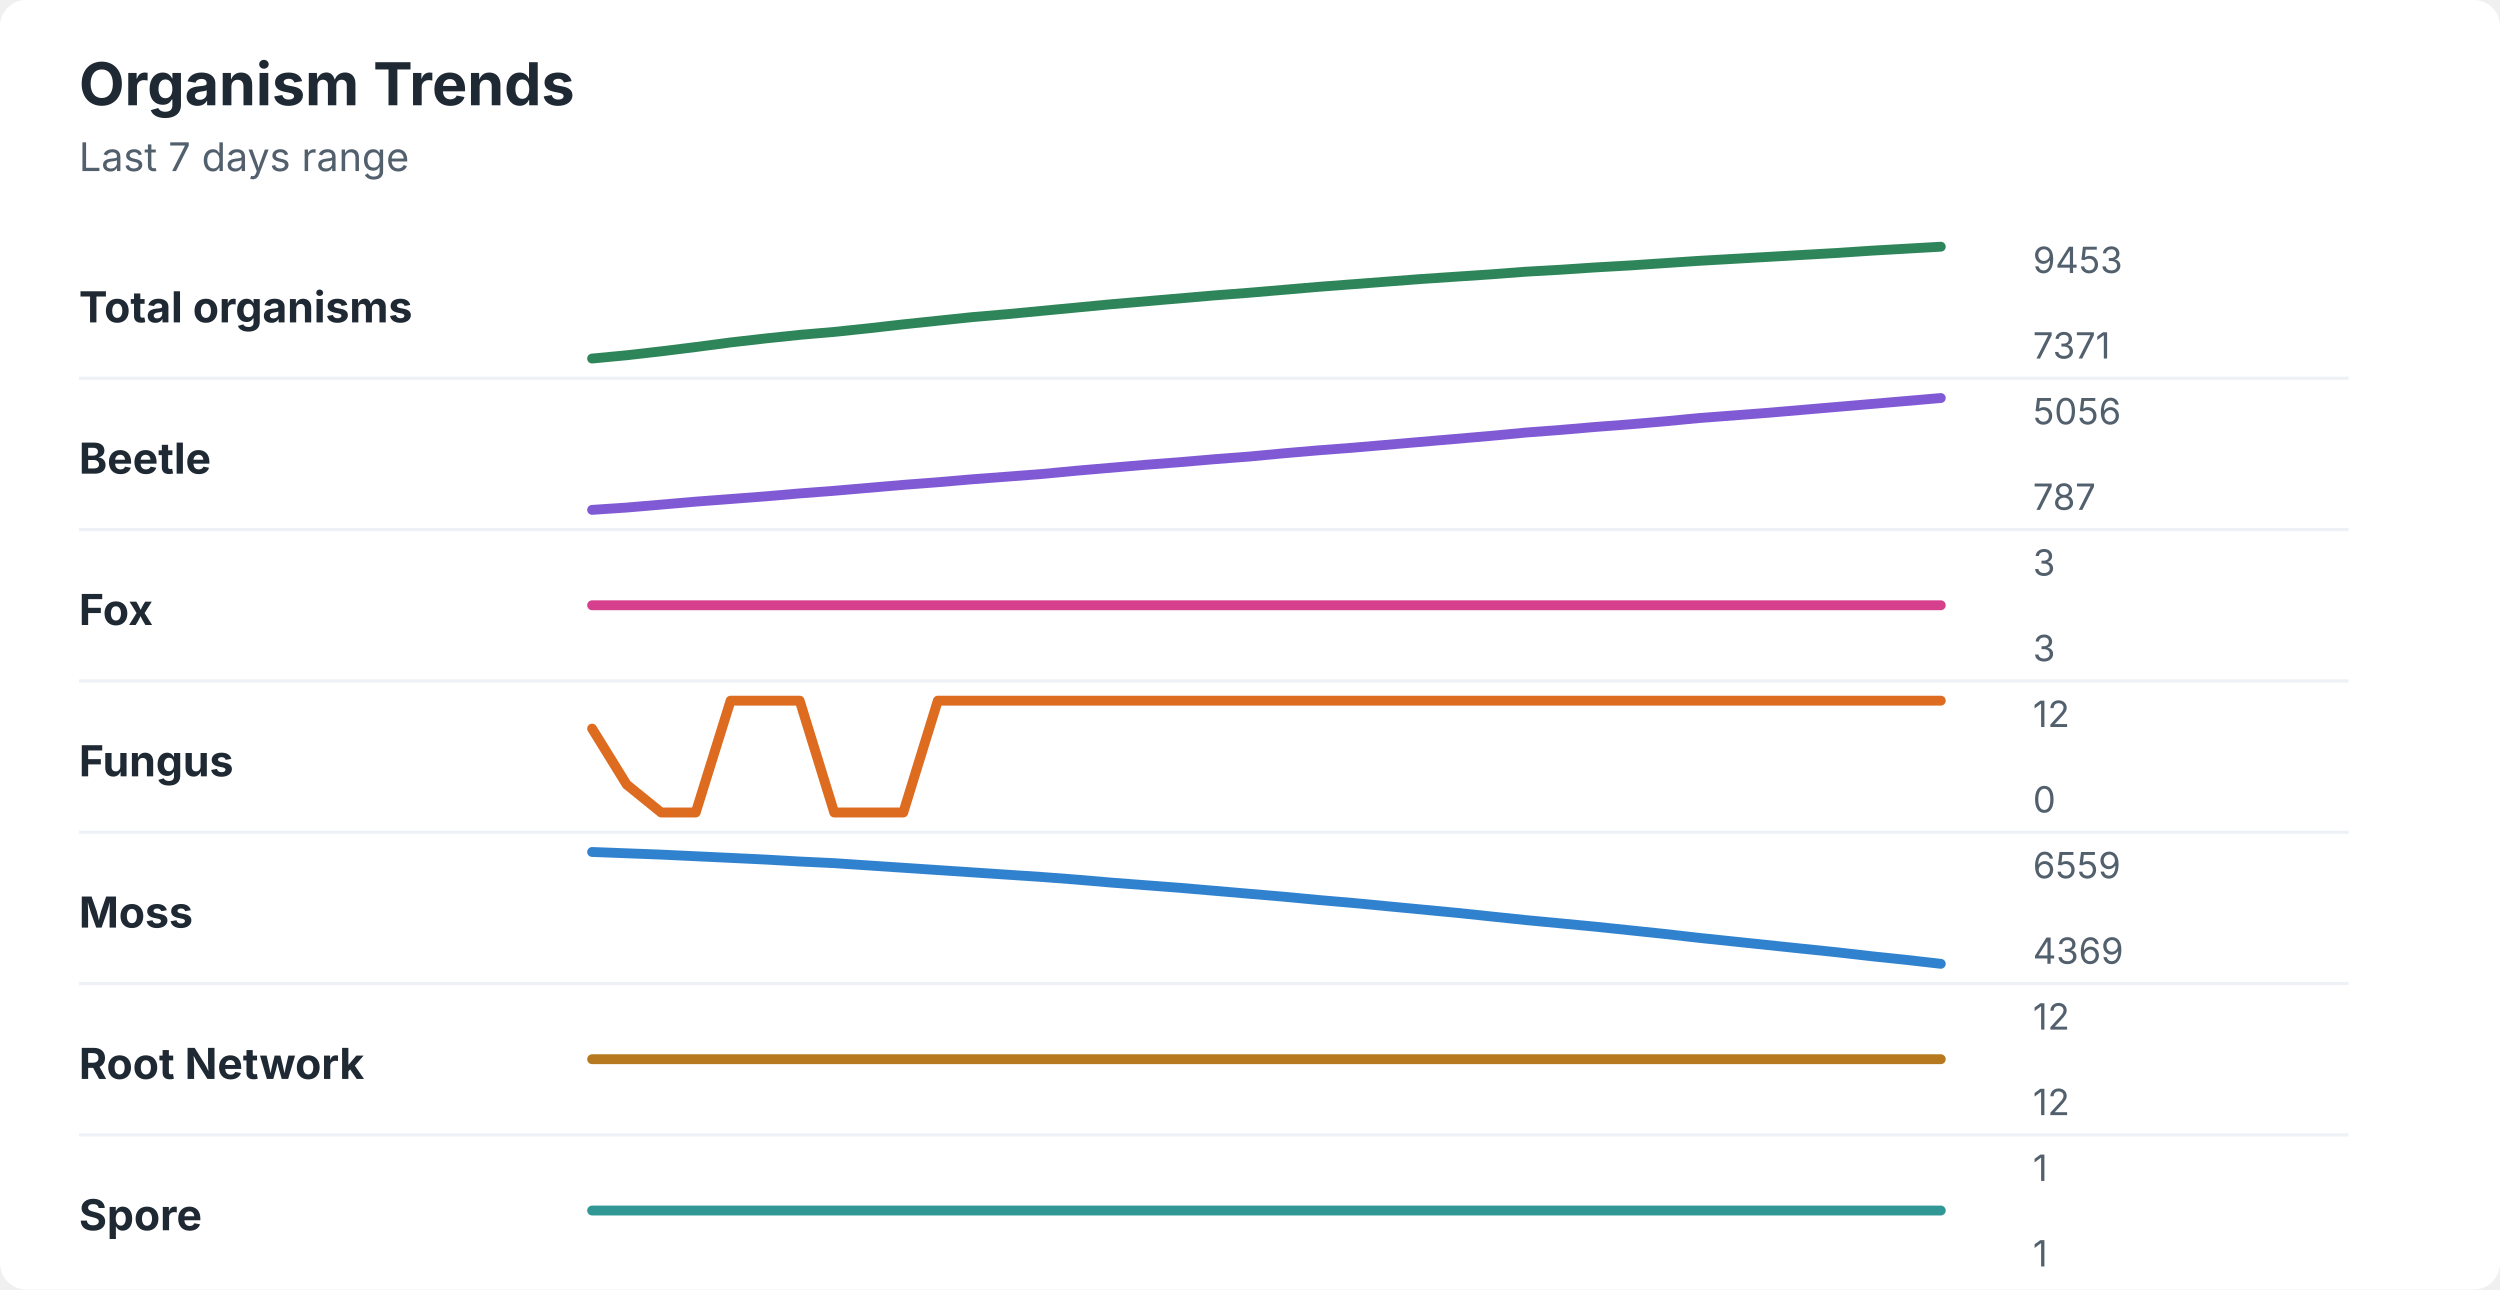
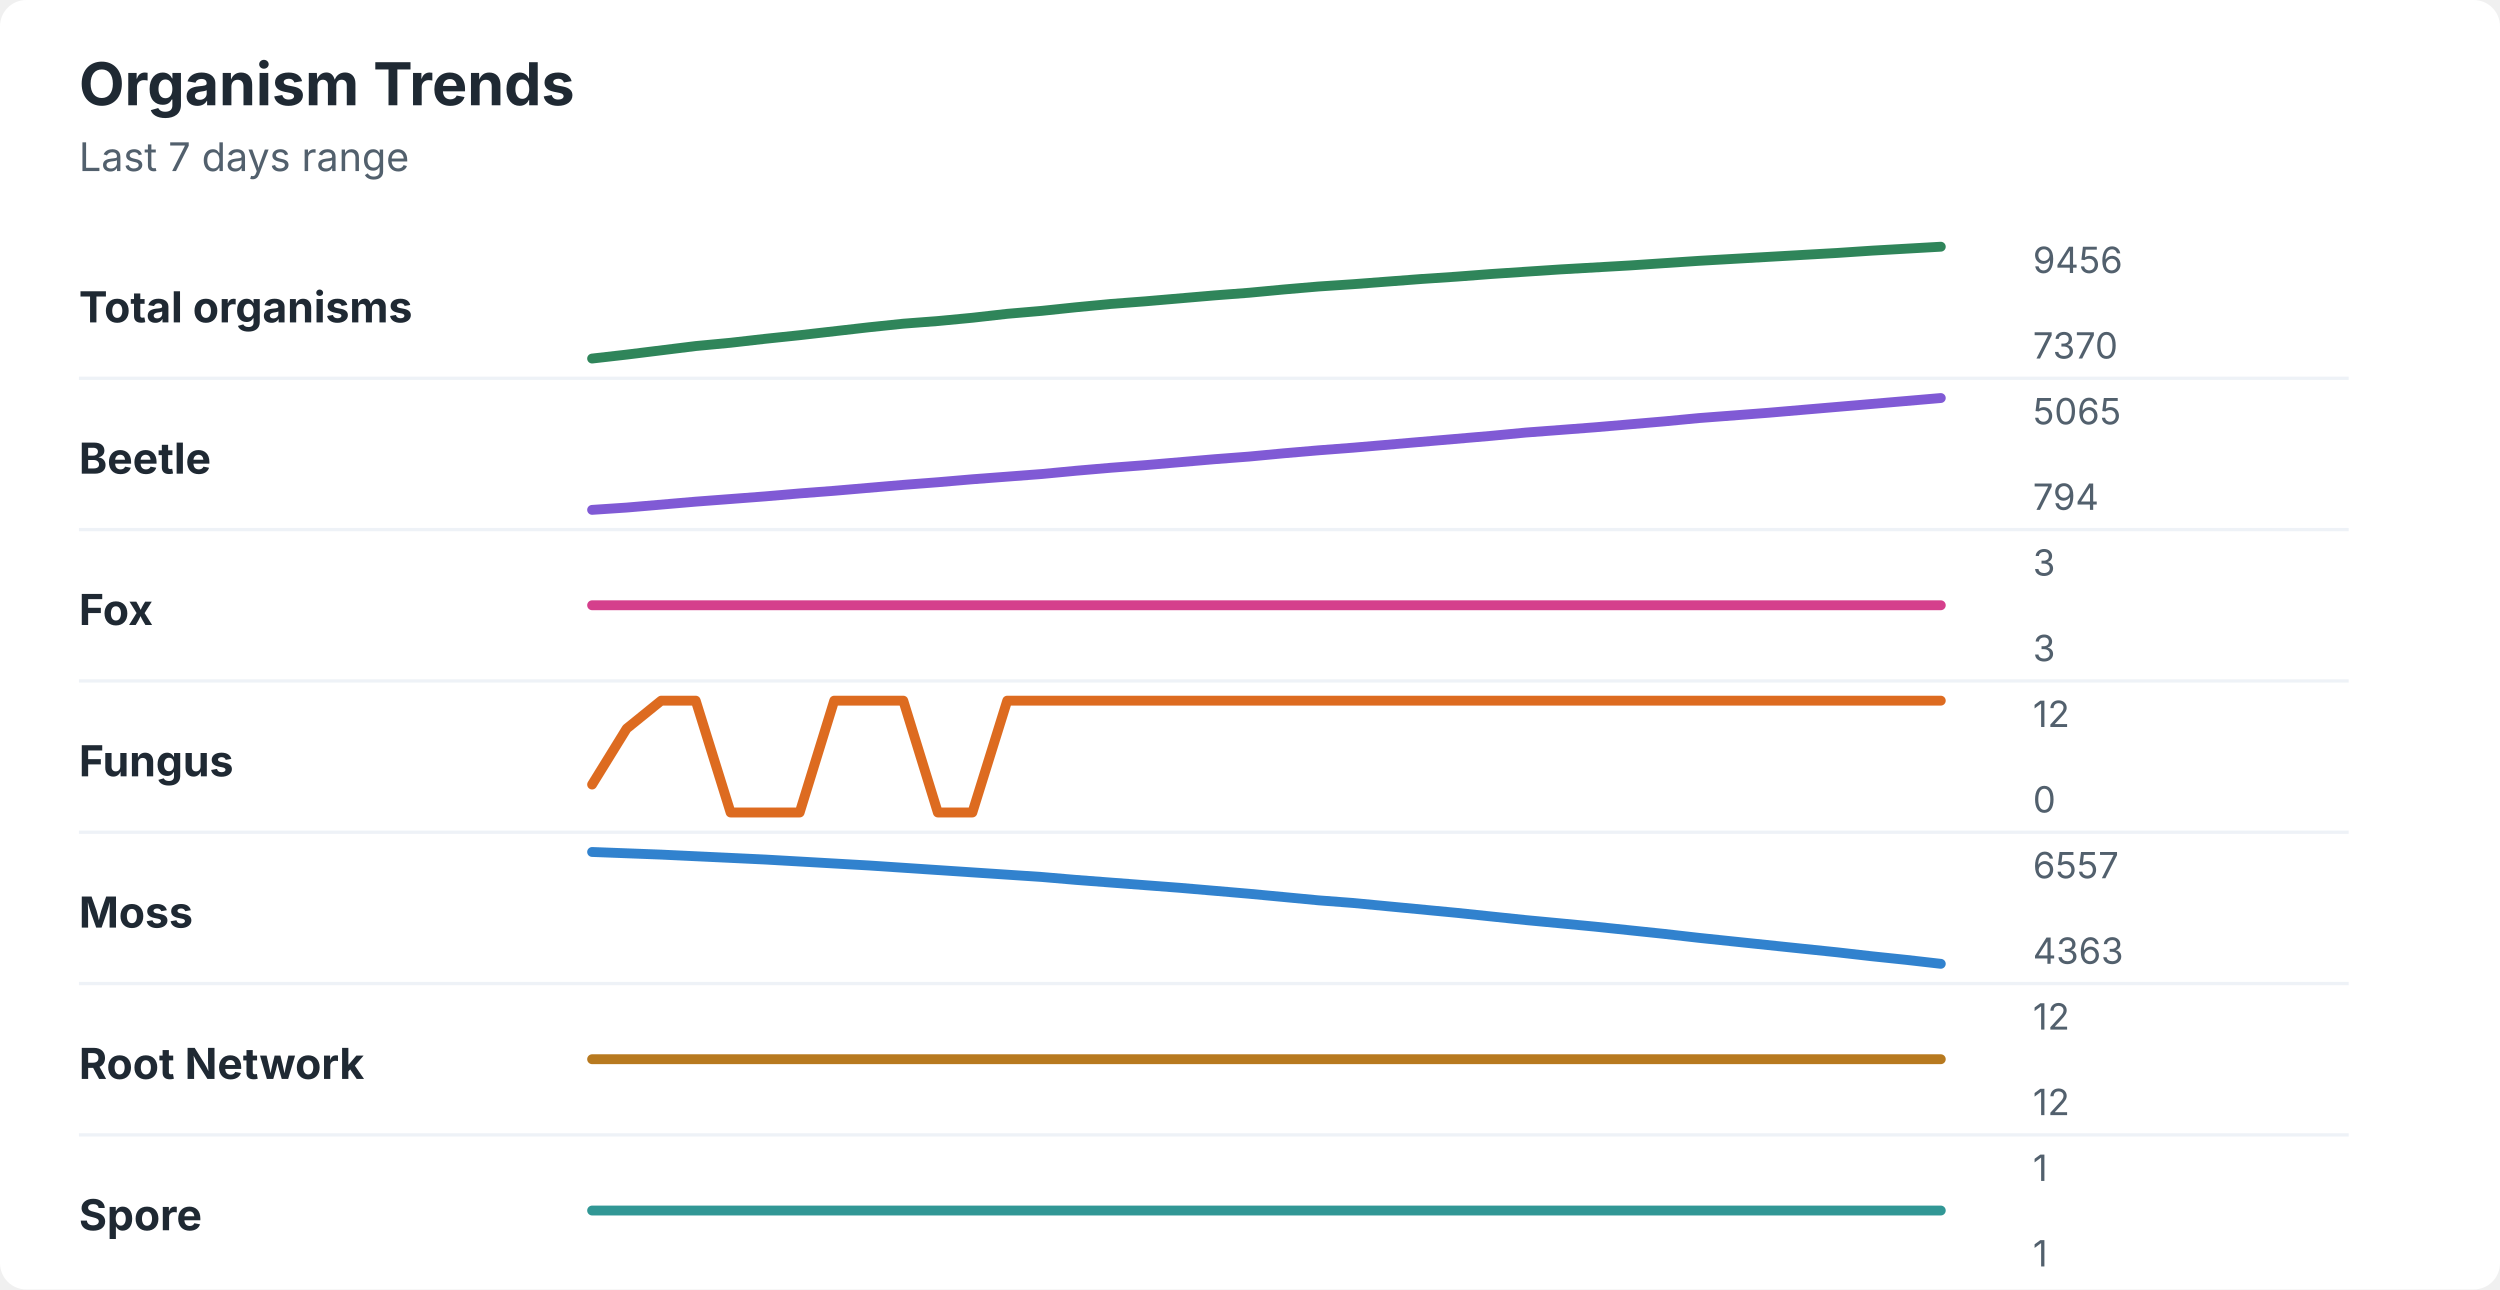
<svg xmlns="http://www.w3.org/2000/svg" width="760" height="392" viewBox="0 0 760 392" role="img" aria-labelledby="title desc">
  <rect width="760" height="392" rx="8" fill="#ffffff" />
  <style>
    text { font-family: -apple-system, BlinkMacSystemFont, "Segoe UI", sans-serif; }
    .title { font-size: 18px; font-weight: 700; fill: #1f2933; }
    .subtitle { font-size: 12px; fill: #52606d; }
    .label { font-size: 13px; font-weight: 650; fill: #1f2933; }
    .axis-value { font-size: 11px; fill: #52606d; }
    .separator { stroke: #eef2f7; stroke-width: 1; }
  </style>
  <text x="24" y="32" class="title">Organism Trends</text>
  <text x="24" y="52" class="subtitle">Last 7 days range</text>
  <text x="24" y="98" class="label">Total organisms</text>
-   <polyline points="180.0,109.0 190.5,108.0 201.0,106.8 211.5,105.5 222.1,104.1 232.6,102.9 243.1,101.8 253.6,100.9 264.1,99.8 274.6,98.6 285.1,97.5 295.6,96.4 306.2,95.5 316.7,94.5 327.2,93.5 337.7,92.5 348.2,91.6 358.7,90.7 369.2,89.8 379.7,89.0 390.3,88.1 400.8,87.2 411.3,86.4 421.8,85.6 432.3,84.8 442.8,84.1 453.3,83.4 463.8,82.6 474.4,82.0 484.9,81.3 495.4,80.7 505.9,80.0 516.4,79.3 526.9,78.7 537.4,78.1 547.9,77.5 558.5,76.9 569.0,76.2 579.5,75.6 590.0,75.0 " fill="none" stroke="#2f855a" stroke-width="3" stroke-linecap="round" stroke-linejoin="round" />
-   <text x="618" y="83" class="axis-value">9453</text>
-   <text x="618" y="109" class="axis-value">7371</text>
+   <polyline points="180.0,109.0 190.5,107.8 201.0,106.5 211.5,105.2 222.1,104.2 232.6,103.0 243.1,101.9 253.6,100.7 264.1,99.5 274.6,98.4 285.1,97.6 295.6,96.6 306.2,95.4 316.7,94.5 327.2,93.4 337.7,92.4 348.2,91.6 358.7,90.7 369.2,89.8 379.7,89.0 390.3,88.0 400.8,87.1 411.3,86.4 421.8,85.6 432.3,84.8 442.8,84.1 453.3,83.3 463.8,82.6 474.4,81.9 484.9,81.3 495.4,80.7 505.9,80.0 516.4,79.3 526.9,78.7 537.4,78.1 547.9,77.5 558.5,76.9 569.0,76.2 579.5,75.6 590.0,75.0 " fill="none" stroke="#2f855a" stroke-width="3" stroke-linecap="round" stroke-linejoin="round" />
+   <text x="618" y="83" class="axis-value">9456</text>
+   <text x="618" y="109" class="axis-value">7370</text>
  <line x1="24" y1="115.0" x2="714" y2="115.0" class="separator" />
  <text x="24" y="144" class="label">Beetle</text>
-   <polyline points="180.0,155.0 190.5,154.3 201.0,153.4 211.5,152.5 222.1,151.7 232.6,150.9 243.1,150.0 253.6,149.2 264.1,148.3 274.6,147.4 285.1,146.6 295.6,145.7 306.2,144.9 316.7,144.1 327.2,143.1 337.7,142.2 348.2,141.3 358.7,140.5 369.2,139.6 379.7,138.8 390.3,137.8 400.8,136.9 411.3,136.1 421.8,135.2 432.3,134.3 442.8,133.4 453.3,132.5 463.8,131.5 474.4,130.7 484.9,129.8 495.4,129.0 505.9,128.1 516.4,127.1 526.9,126.3 537.4,125.5 547.9,124.6 558.5,123.7 569.0,122.8 579.5,121.9 590.0,121.0 " fill="none" stroke="#805ad5" stroke-width="3" stroke-linecap="round" stroke-linejoin="round" />
-   <text x="618" y="129" class="axis-value">5056</text>
-   <text x="618" y="155" class="axis-value">787</text>
+   <polyline points="180.0,155.0 190.5,154.3 201.0,153.4 211.5,152.5 222.1,151.7 232.6,150.9 243.1,150.0 253.6,149.2 264.1,148.3 274.6,147.4 285.1,146.6 295.6,145.7 306.2,144.9 316.7,144.1 327.2,143.1 337.7,142.2 348.2,141.4 358.7,140.5 369.2,139.6 379.7,138.8 390.3,137.8 400.8,136.9 411.3,136.1 421.8,135.2 432.3,134.3 442.8,133.4 453.3,132.5 463.8,131.5 474.4,130.7 484.9,129.9 495.4,129.0 505.9,128.1 516.4,127.1 526.9,126.3 537.4,125.5 547.9,124.6 558.5,123.7 569.0,122.8 579.5,121.9 590.0,121.0 " fill="none" stroke="#805ad5" stroke-width="3" stroke-linecap="round" stroke-linejoin="round" />
+   <text x="618" y="129" class="axis-value">5065</text>
+   <text x="618" y="155" class="axis-value">794</text>
  <line x1="24" y1="161.0" x2="714" y2="161.0" class="separator" />
  <text x="24" y="190" class="label">Fox</text>
  <polyline points="180.0,184.0 190.5,184.0 201.0,184.0 211.5,184.0 222.1,184.0 232.6,184.0 243.1,184.0 253.6,184.0 264.1,184.0 274.6,184.0 285.1,184.0 295.6,184.0 306.2,184.0 316.7,184.0 327.2,184.0 337.7,184.0 348.2,184.0 358.7,184.0 369.2,184.0 379.7,184.0 390.3,184.0 400.8,184.0 411.3,184.0 421.8,184.0 432.3,184.0 442.8,184.0 453.3,184.0 463.8,184.0 474.4,184.0 484.9,184.0 495.4,184.0 505.9,184.0 516.4,184.0 526.9,184.0 537.4,184.0 547.9,184.0 558.5,184.0 569.0,184.0 579.5,184.0 590.0,184.0 " fill="none" stroke="#d53f8c" stroke-width="3" stroke-linecap="round" stroke-linejoin="round" />
  <text x="618" y="175" class="axis-value">3</text>
  <text x="618" y="201" class="axis-value">3</text>
  <line x1="24" y1="207.0" x2="714" y2="207.0" class="separator" />
  <text x="24" y="236" class="label">Fungus</text>
-   <polyline points="180.0,221.5 190.5,238.5 201.0,247.0 211.5,247.0 222.1,213.0 232.6,213.0 243.1,213.0 253.6,247.0 264.1,247.0 274.6,247.0 285.1,213.0 295.6,213.0 306.2,213.0 316.7,213.0 327.2,213.0 337.7,213.0 348.2,213.0 358.7,213.0 369.2,213.0 379.7,213.0 390.3,213.0 400.8,213.0 411.3,213.0 421.8,213.0 432.3,213.0 442.8,213.0 453.3,213.0 463.8,213.0 474.4,213.0 484.9,213.0 495.4,213.0 505.9,213.0 516.4,213.0 526.9,213.0 537.4,213.0 547.9,213.0 558.5,213.0 569.0,213.0 579.5,213.0 590.0,213.0 " fill="none" stroke="#dd6b20" stroke-width="3" stroke-linecap="round" stroke-linejoin="round" />
+   <polyline points="180.0,238.5 190.5,221.5 201.0,213.0 211.5,213.0 222.1,247.0 232.6,247.0 243.1,247.0 253.6,213.0 264.1,213.0 274.6,213.0 285.1,247.0 295.6,247.0 306.2,213.0 316.7,213.0 327.2,213.0 337.7,213.0 348.2,213.0 358.7,213.0 369.2,213.0 379.7,213.0 390.3,213.0 400.8,213.0 411.3,213.0 421.8,213.0 432.3,213.0 442.8,213.0 453.3,213.0 463.8,213.0 474.4,213.0 484.9,213.0 495.4,213.0 505.9,213.0 516.4,213.0 526.9,213.0 537.4,213.0 547.9,213.0 558.5,213.0 569.0,213.0 579.5,213.0 590.0,213.0 " fill="none" stroke="#dd6b20" stroke-width="3" stroke-linecap="round" stroke-linejoin="round" />
  <text x="618" y="221" class="axis-value">12</text>
  <text x="618" y="247" class="axis-value">0</text>
  <line x1="24" y1="253.0" x2="714" y2="253.0" class="separator" />
  <text x="24" y="282" class="label">Moss</text>
-   <polyline points="180.0,259.0 190.5,259.4 201.0,259.8 211.5,260.3 222.1,260.8 232.6,261.3 243.1,261.9 253.6,262.4 264.1,263.1 274.6,263.8 285.1,264.5 295.6,265.2 306.2,265.9 316.7,266.6 327.2,267.4 337.7,268.3 348.2,269.1 358.7,269.9 369.2,270.8 379.7,271.7 390.3,272.6 400.8,273.6 411.3,274.5 421.8,275.5 432.3,276.5 442.8,277.5 453.3,278.6 463.8,279.7 474.4,280.7 484.9,281.7 495.4,282.8 505.9,283.9 516.4,285.1 526.9,286.2 537.4,287.3 547.9,288.4 558.5,289.5 569.0,290.7 579.5,291.8 590.0,293.0 " fill="none" stroke="#3182ce" stroke-width="3" stroke-linecap="round" stroke-linejoin="round" />
-   <text x="618" y="267" class="axis-value">6559</text>
-   <text x="618" y="293" class="axis-value">4369</text>
+   <polyline points="180.0,259.0 190.5,259.4 201.0,259.8 211.5,260.3 222.1,260.8 232.6,261.3 243.1,261.9 253.6,262.5 264.1,263.1 274.6,263.8 285.1,264.5 295.6,265.2 306.2,265.9 316.7,266.6 327.2,267.5 337.7,268.3 348.2,269.1 358.7,269.9 369.2,270.8 379.7,271.7 390.3,272.7 400.8,273.7 411.3,274.5 421.8,275.5 432.3,276.5 442.8,277.5 453.3,278.6 463.8,279.7 474.4,280.7 484.9,281.7 495.4,282.8 505.9,283.9 516.4,285.1 526.9,286.2 537.4,287.3 547.9,288.4 558.5,289.5 569.0,290.7 579.5,291.8 590.0,293.0 " fill="none" stroke="#3182ce" stroke-width="3" stroke-linecap="round" stroke-linejoin="round" />
+   <text x="618" y="267" class="axis-value">6557</text>
+   <text x="618" y="293" class="axis-value">4363</text>
  <line x1="24" y1="299.0" x2="714" y2="299.0" class="separator" />
  <text x="24" y="328" class="label">Root Network</text>
  <polyline points="180.0,322.0 190.5,322.0 201.0,322.0 211.5,322.0 222.1,322.0 232.6,322.0 243.1,322.0 253.6,322.0 264.1,322.0 274.6,322.0 285.1,322.0 295.6,322.0 306.2,322.0 316.7,322.0 327.2,322.0 337.7,322.0 348.2,322.0 358.7,322.0 369.2,322.0 379.7,322.0 390.3,322.0 400.8,322.0 411.3,322.0 421.8,322.0 432.3,322.0 442.8,322.0 453.3,322.0 463.8,322.0 474.4,322.0 484.9,322.0 495.4,322.0 505.9,322.0 516.4,322.0 526.9,322.0 537.4,322.0 547.9,322.0 558.5,322.0 569.0,322.0 579.5,322.0 590.0,322.0 " fill="none" stroke="#b7791f" stroke-width="3" stroke-linecap="round" stroke-linejoin="round" />
  <text x="618" y="313" class="axis-value">12</text>
  <text x="618" y="339" class="axis-value">12</text>
  <line x1="24" y1="345.0" x2="714" y2="345.0" class="separator" />
  <text x="24" y="374" class="label">Spore</text>
  <polyline points="180.0,368.0 190.5,368.0 201.0,368.0 211.5,368.0 222.1,368.0 232.6,368.0 243.1,368.0 253.6,368.0 264.1,368.0 274.6,368.0 285.1,368.0 295.6,368.0 306.2,368.0 316.7,368.0 327.2,368.0 337.7,368.0 348.2,368.0 358.7,368.0 369.2,368.0 379.7,368.0 390.3,368.0 400.8,368.0 411.3,368.0 421.8,368.0 432.3,368.0 442.8,368.0 453.3,368.0 463.8,368.0 474.4,368.0 484.9,368.0 495.4,368.0 505.9,368.0 516.4,368.0 526.9,368.0 537.4,368.0 547.9,368.0 558.5,368.0 569.0,368.0 579.5,368.0 590.0,368.0 " fill="none" stroke="#319795" stroke-width="3" stroke-linecap="round" stroke-linejoin="round" />
  <text x="618" y="359" class="axis-value">1</text>
  <text x="618" y="385" class="axis-value">1</text>
</svg>
